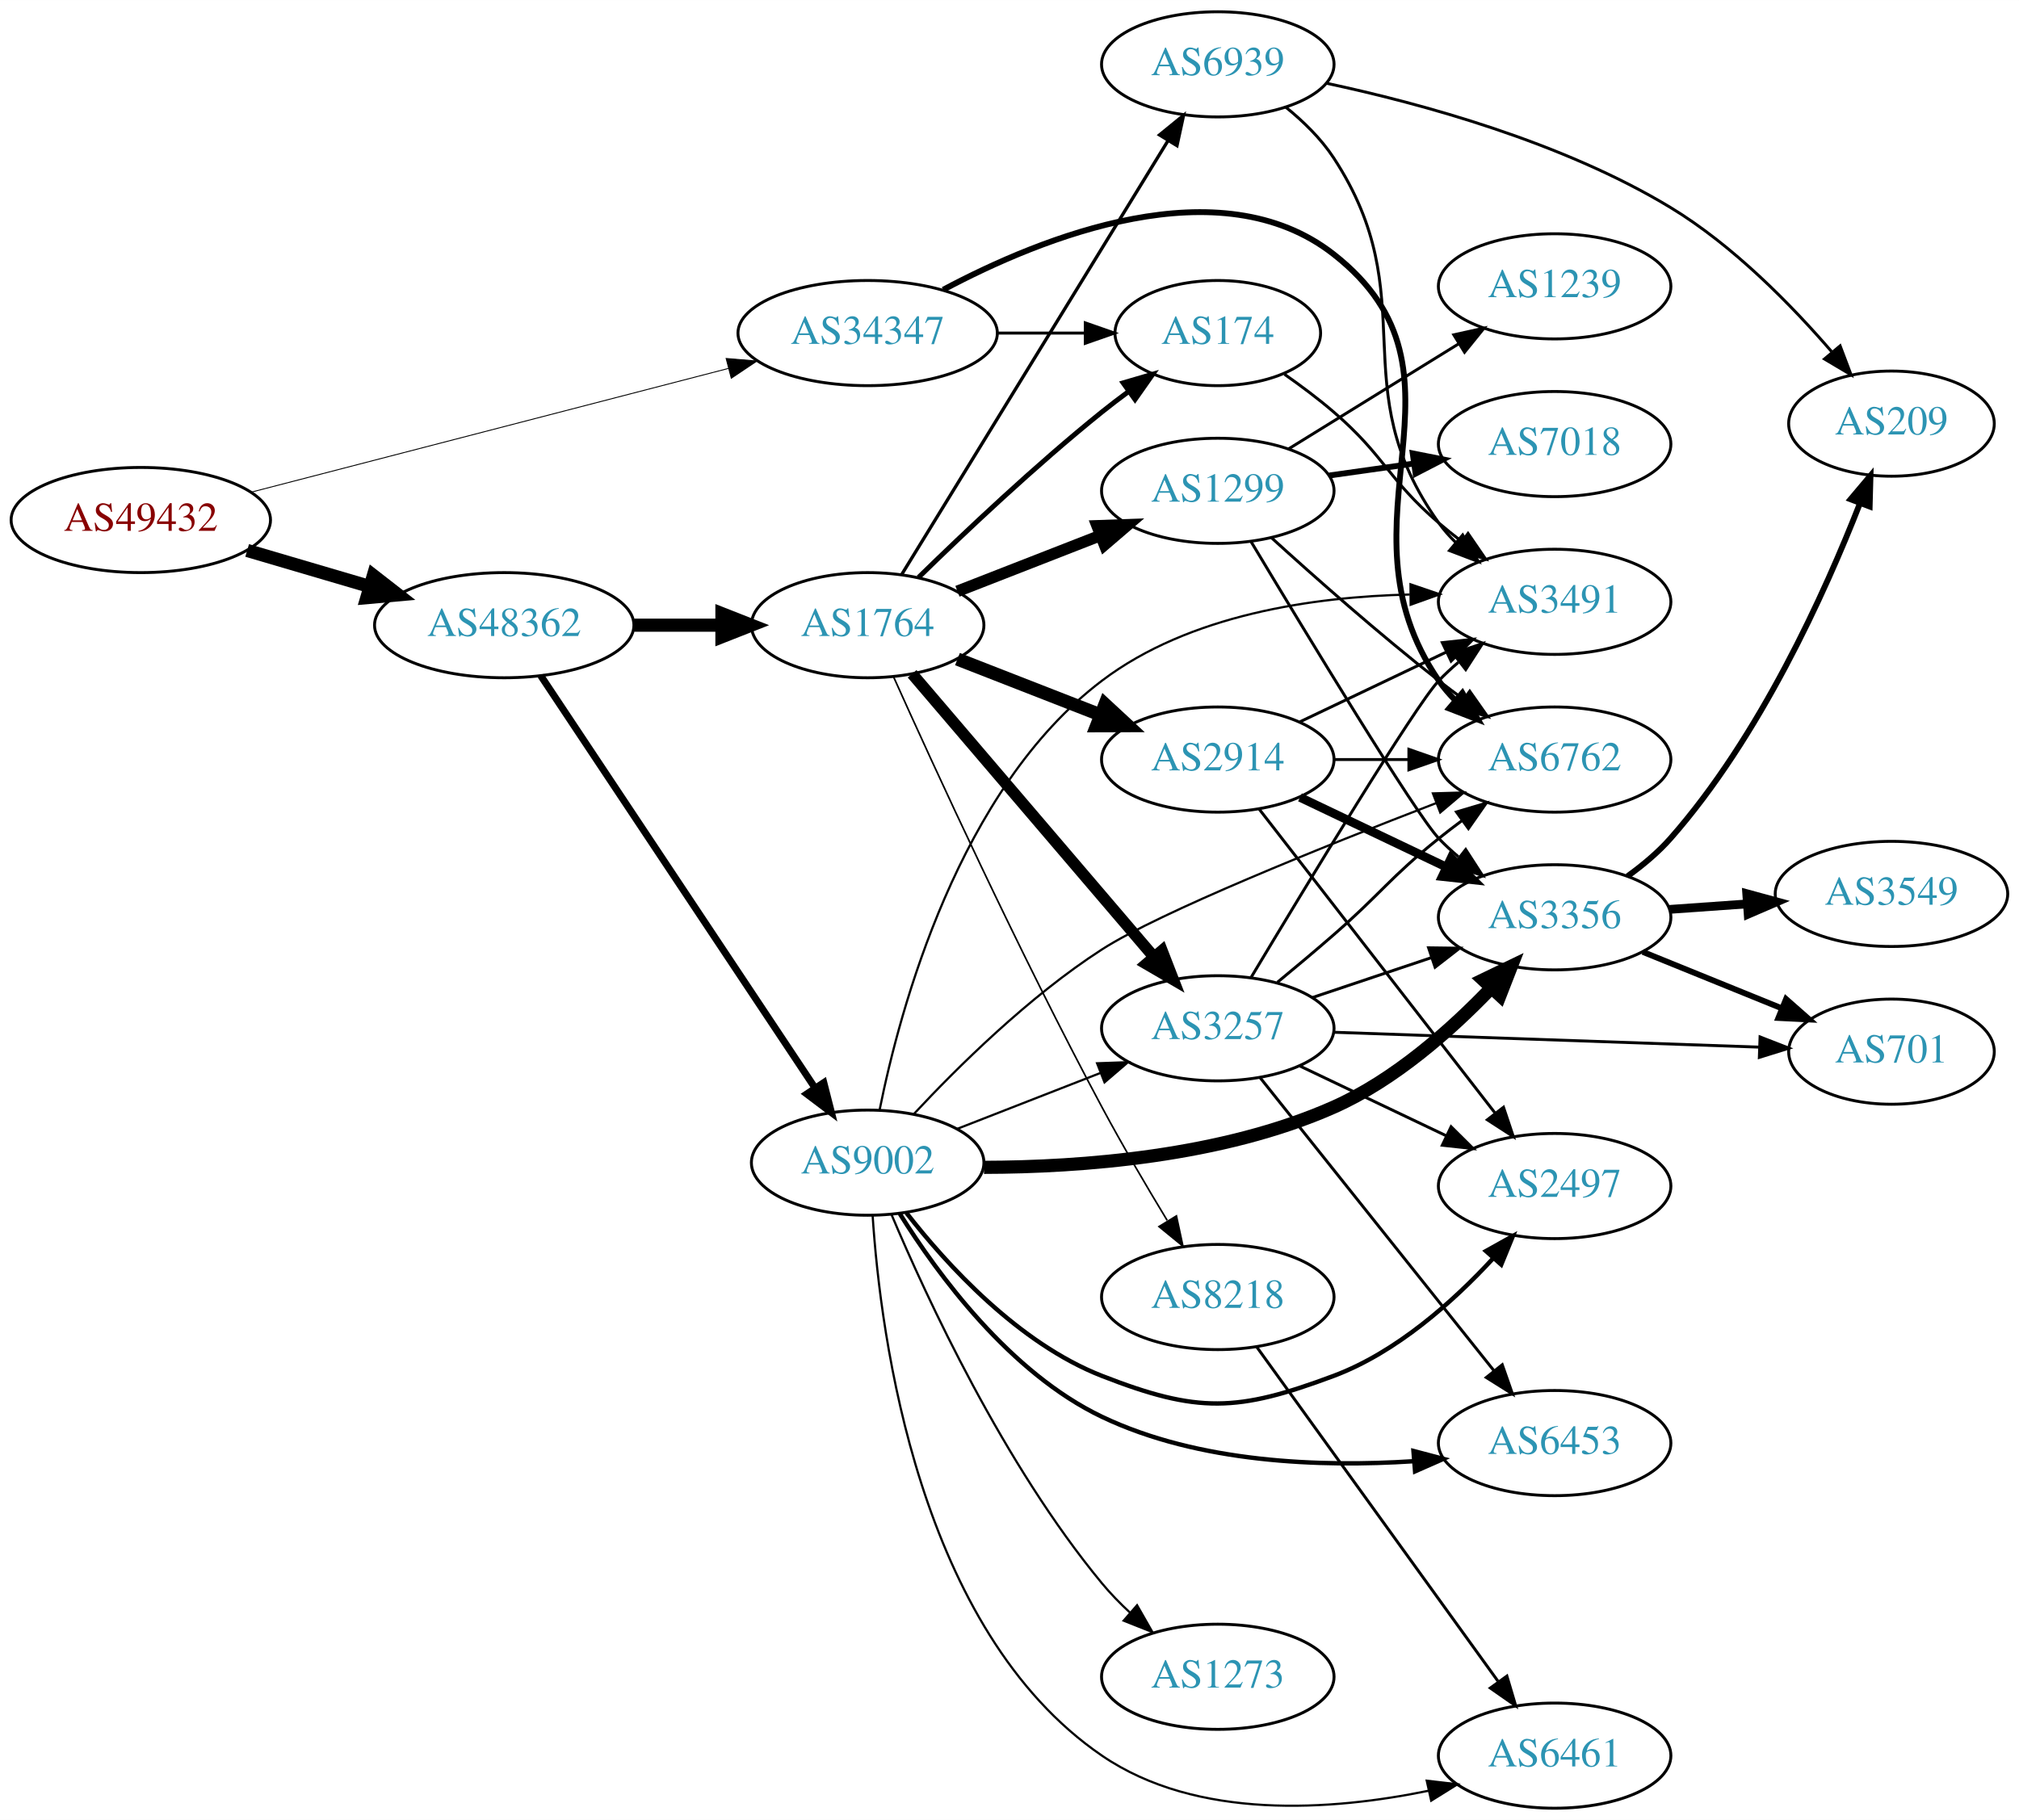
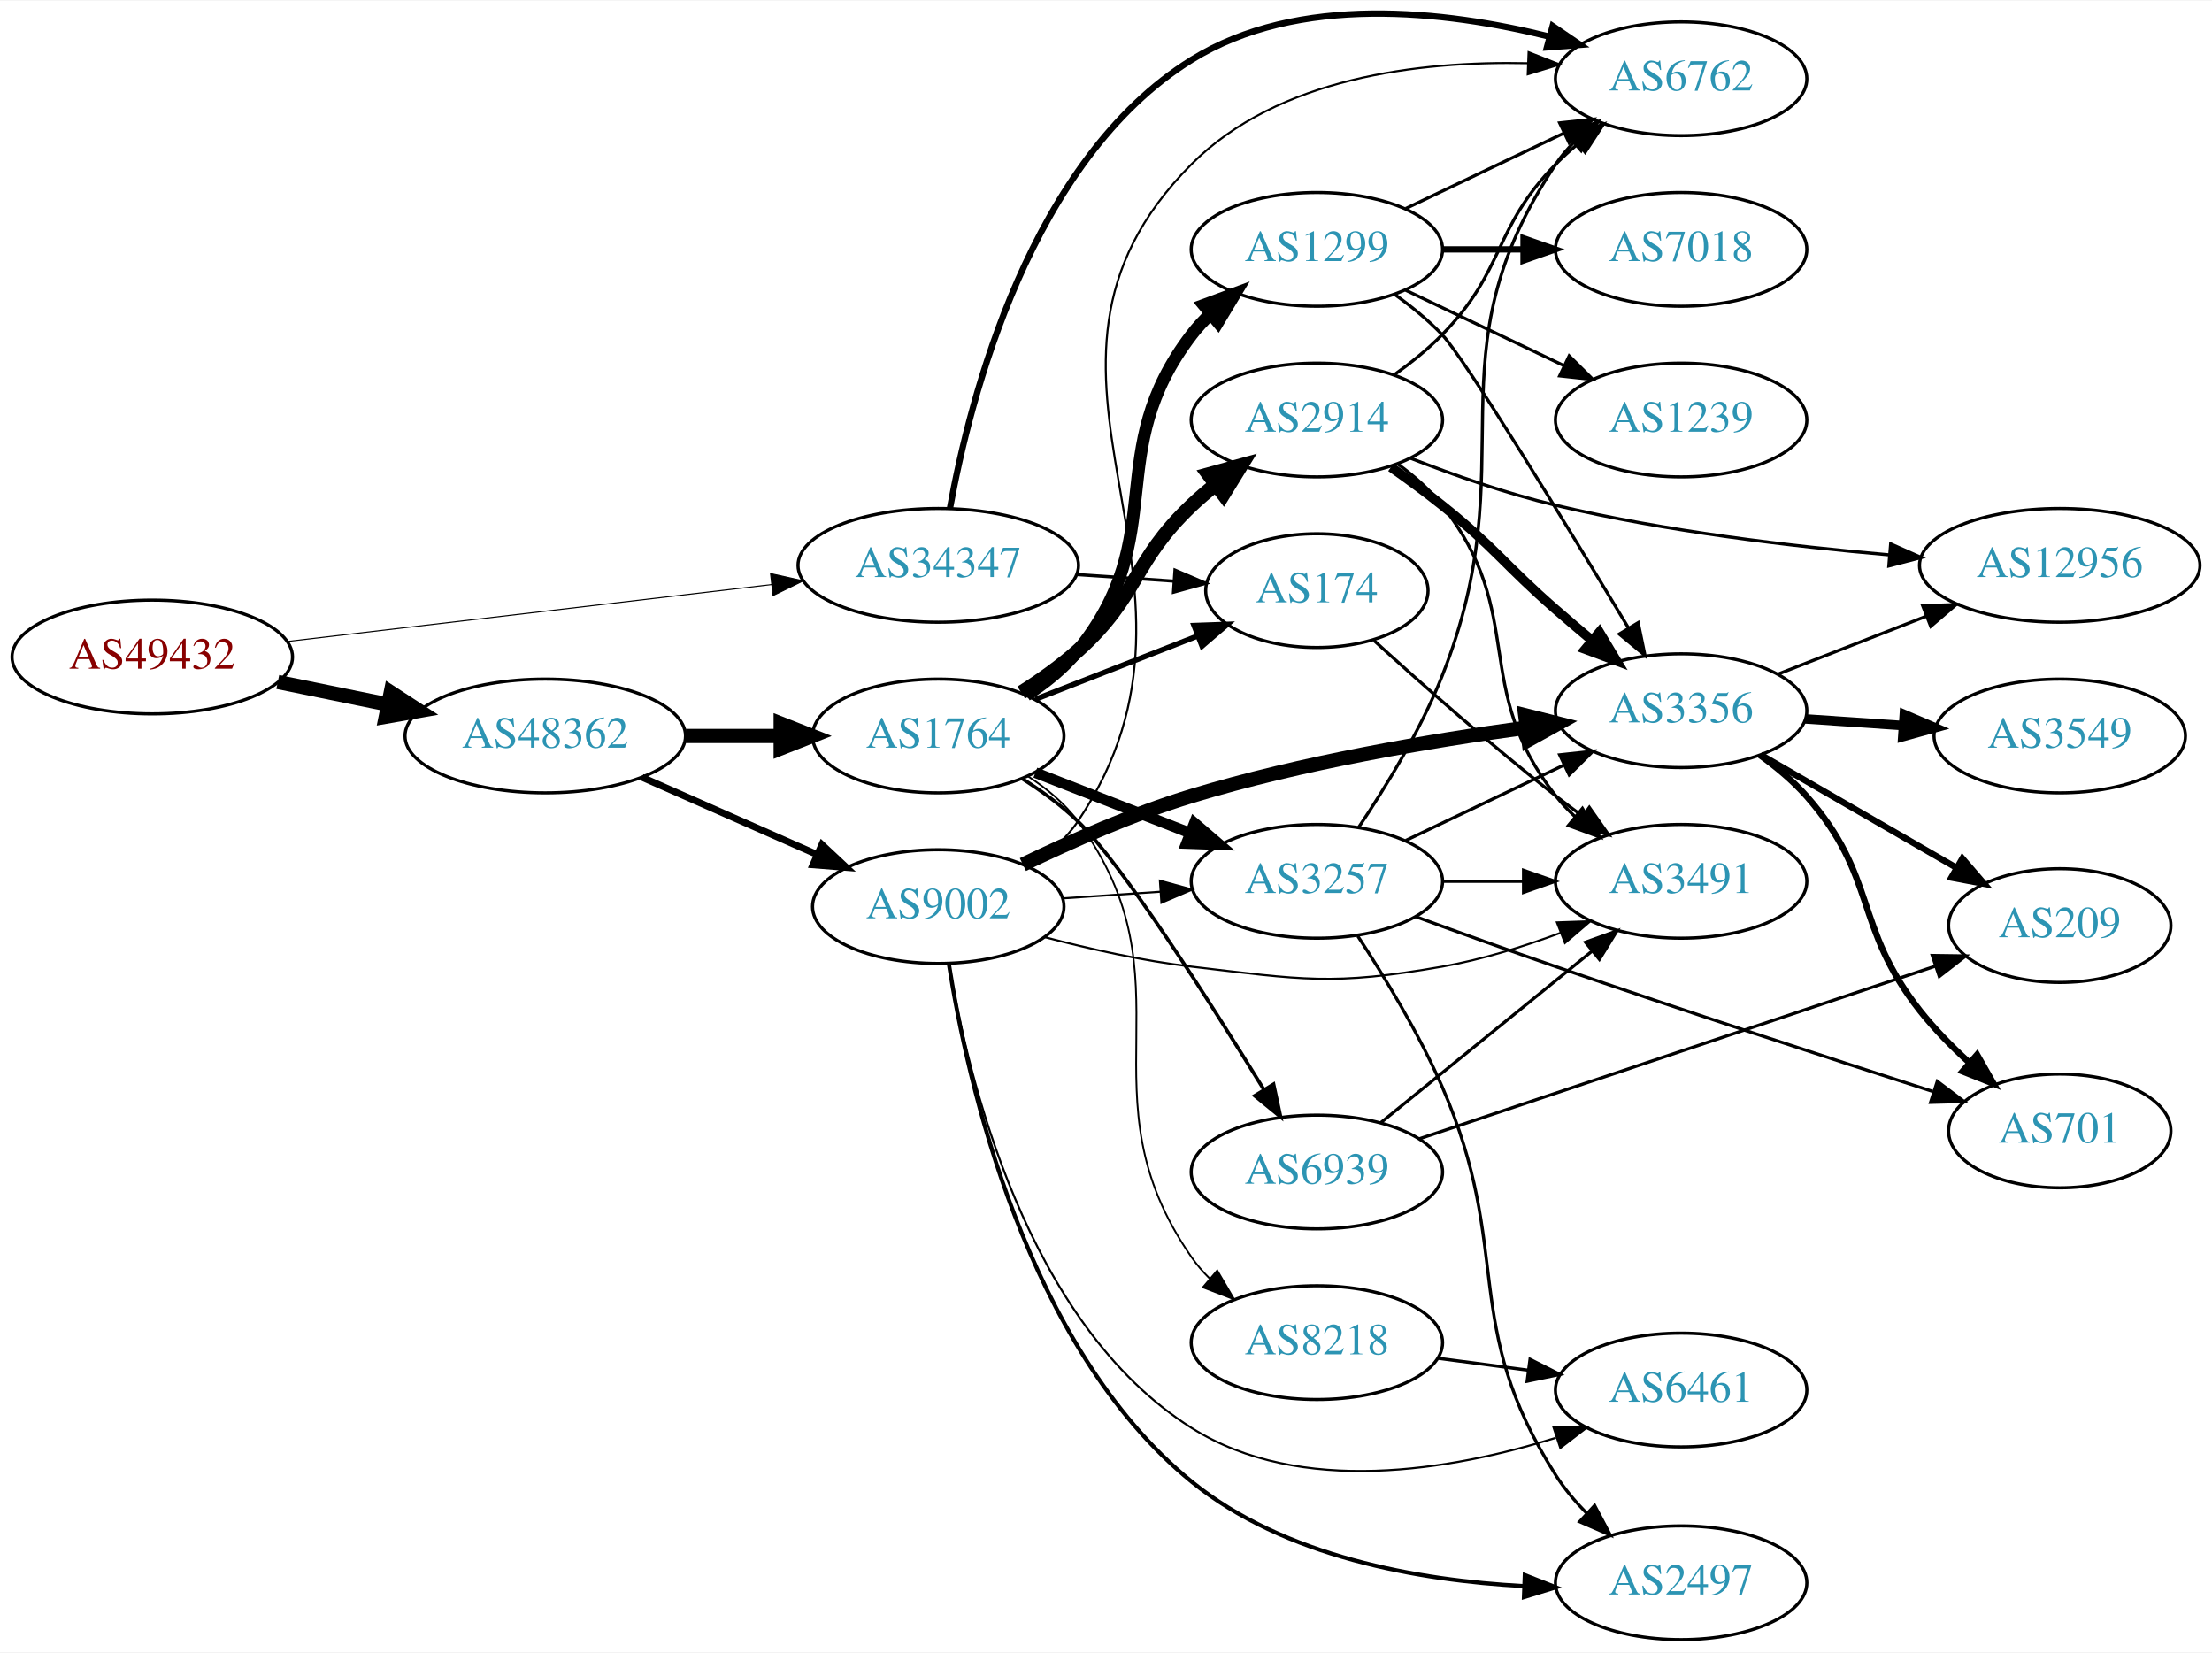
- <svg xmlns="http://www.w3.org/2000/svg" xmlns:xlink="http://www.w3.org/1999/xlink" width="691pt" height="623pt" viewBox="0.00 0.00 691.06 623.00">
-   <g id="graph0" class="graph" transform="scale(1 1) rotate(0) translate(4 619)">
-     <polygon fill="white" stroke="none" points="-4,4 -4,-619 687.055,-619 687.055,4 -4,4" />
+ <svg xmlns="http://www.w3.org/2000/svg" xmlns:xlink="http://www.w3.org/1999/xlink" width="700pt" height="523pt" viewBox="0.00 0.00 700.15 522.74">
+   <g id="graph0" class="graph" transform="scale(1 1) rotate(0) translate(4 518.74)">
+     <polygon fill="white" stroke="none" points="-4,4 -4,-518.74 696.155,-518.74 696.155,4 -4,4" />
    <g id="node1" class="node">
      <g id="a_node1">
        <a xlink:href="/asn/49432" xlink:title="AS49432 ~ schallert.com e.U. [AT]">
-           <ellipse fill="#ffffff" stroke="black" cx="44.196" cy="-441" rx="44.393" ry="18" />
-           <text text-anchor="middle" x="44.196" y="-437.3" font-family="Times,serif" font-size="14.00" fill="#880000">AS49432</text>
+           <ellipse fill="#ffffff" stroke="black" cx="44.196" cy="-311" rx="44.393" ry="18" />
+           <text text-anchor="middle" x="44.196" y="-307.3" font-family="Times,serif" font-size="14.00" fill="#880000">AS49432</text>
        </a>
      </g>
    </g>
    <g id="node2" class="node">
      <g id="a_node2">
        <a xlink:href="/asn/34347" xlink:title="AS34347 ~ HALLAG Kommunal GmbH [AT]">
-           <ellipse fill="#ffffff" stroke="black" cx="292.98" cy="-505" rx="44.393" ry="18" />
-           <text text-anchor="middle" x="292.98" y="-501.3" font-family="Times,serif" font-size="14.00" fill="#2c94b3">AS34347</text>
+           <ellipse fill="#ffffff" stroke="black" cx="292.98" cy="-340" rx="44.393" ry="18" />
+           <text text-anchor="middle" x="292.98" y="-336.3" font-family="Times,serif" font-size="14.00" fill="#2c94b3">AS34347</text>
        </a>
      </g>
    </g>
    <g id="edge1" class="edge">
-       <path fill="none" stroke="black" stroke-width="0.314" d="M81.876,-450.512C125.374,-461.793 197.941,-480.612 245.378,-492.914" />
-       <polygon fill="black" stroke="black" stroke-width="0.314" points="244.541,-496.313 255.099,-495.435 246.298,-489.537 244.541,-496.313" />
+       <path fill="none" stroke="black" stroke-width="0.338" d="M86.781,-315.887C129.052,-320.854 194.636,-328.561 240.24,-333.92" />
+       <polygon fill="black" stroke="black" stroke-width="0.338" points="239.885,-337.402 250.225,-335.093 240.702,-330.45 239.885,-337.402" />
    </g>
    <g id="node3" class="node">
      <g id="a_node3">
        <a xlink:href="/asn/48362" xlink:title="AS48362 ~ Stadtwerke Feldkirch [AT]">
-           <ellipse fill="#ffffff" stroke="black" cx="168.588" cy="-405" rx="44.393" ry="18" />
-           <text text-anchor="middle" x="168.588" y="-401.3" font-family="Times,serif" font-size="14.00" fill="#2c94b3">AS48362</text>
+           <ellipse fill="#ffffff" stroke="black" cx="168.588" cy="-286" rx="44.393" ry="18" />
+           <text text-anchor="middle" x="168.588" y="-282.3" font-family="Times,serif" font-size="14.00" fill="#2c94b3">AS48362</text>
        </a>
      </g>
    </g>
    <g id="edge2" class="edge">
-       <path fill="none" stroke="black" stroke-width="4.5" d="M80.597,-430.587C93.663,-426.744 108.65,-422.336 122.462,-418.273" />
-       <polygon fill="black" stroke="black" stroke-width="4.5" points="123.784,-421.989 132.267,-415.389 121.562,-414.434 123.784,-421.989" />
+       <path fill="none" stroke="black" stroke-width="4.5" d="M83.922,-303.09C94.972,-300.833 107.157,-298.344 118.728,-295.98" />
+       <polygon fill="black" stroke="black" stroke-width="4.5" points="119.685,-299.804 128.694,-293.945 118.109,-292.088 119.685,-299.804" />
    </g>
    <g id="node4" class="node">
      <g id="a_node4">
        <a xlink:href="/asn/6762" xlink:title="AS6762 ~ TELECOM ITALIA SPARKLE S.p.A. [IT]">
-           <ellipse fill="#ffffff" stroke="black" cx="528.116" cy="-359" rx="39.794" ry="18" />
-           <text text-anchor="middle" x="528.116" y="-355.3" font-family="Times,serif" font-size="14.00" fill="#2c94b3">AS6762</text>
+           <ellipse fill="#ffffff" stroke="black" cx="528.116" cy="-494" rx="39.794" ry="18" />
+           <text text-anchor="middle" x="528.116" y="-490.3" font-family="Times,serif" font-size="14.00" fill="#2c94b3">AS6762</text>
        </a>
      </g>
    </g>
    <g id="edge3" class="edge">
-       <path fill="none" stroke="black" stroke-width="2" d="M318.833,-519.831C352.702,-537.896 413.578,-562.467 452.469,-532 505.081,-490.786 450.658,-441.107 488.469,-386 490.119,-383.596 492.058,-381.338 494.174,-379.232" />
-       <polygon fill="black" stroke="black" stroke-width="2" points="496.54,-381.814 501.885,-372.667 492.002,-376.484 496.54,-381.814" />
+       <path fill="none" stroke="black" stroke-width="2" d="M296.677,-358.028C302.951,-392.753 322.091,-468.285 373.176,-500 406.949,-520.966 453.393,-515.566 486.413,-507.347" />
+       <polygon fill="black" stroke="black" stroke-width="2" points="487.443,-510.694 496.2,-504.732 485.636,-503.932 487.443,-510.694" />
    </g>
    <g id="node5" class="node">
      <g id="a_node5">
        <a xlink:href="/asn/174" xlink:title="AS174 ~ Cogent Communications [US]">
-           <ellipse fill="#ffffff" stroke="black" cx="412.823" cy="-505" rx="35.194" ry="18" />
-           <text text-anchor="middle" x="412.823" y="-501.3" font-family="Times,serif" font-size="14.00" fill="#2c94b3">AS174</text>
+           <ellipse fill="#ffffff" stroke="black" cx="412.823" cy="-332" rx="35.194" ry="18" />
+           <text text-anchor="middle" x="412.823" y="-328.3" font-family="Times,serif" font-size="14.00" fill="#2c94b3">AS174</text>
        </a>
      </g>
    </g>
    <g id="edge4" class="edge">
-       <path fill="none" stroke="black" d="M337.191,-505C347.04,-505 357.519,-505 367.416,-505" />
-       <polygon fill="black" stroke="black" points="367.468,-508.5 377.468,-505 367.468,-501.5 367.468,-508.5" />
+       <path fill="none" stroke="black" d="M336.858,-337.089C346.821,-336.413 357.448,-335.691 367.474,-335.011" />
+       <polygon fill="black" stroke="black" points="367.912,-338.489 377.651,-334.32 367.437,-331.505 367.912,-338.489" />
    </g>
    <g id="node6" class="node">
      <g id="a_node6">
-         <a xlink:href="/asn/9002" xlink:title="AS9002 ~ RETN Limited [EU]">
-           <ellipse fill="#ffffff" stroke="black" cx="292.98" cy="-221" rx="39.794" ry="18" />
-           <text text-anchor="middle" x="292.98" y="-217.3" font-family="Times,serif" font-size="14.00" fill="#2c94b3">AS9002</text>
+         <a xlink:href="/asn/1764" xlink:title="AS1764 ~ NEXTLAYER-AS [AT]">
+           <ellipse fill="#ffffff" stroke="black" cx="292.98" cy="-286" rx="39.794" ry="18" />
+           <text text-anchor="middle" x="292.98" y="-282.3" font-family="Times,serif" font-size="14.00" fill="#2c94b3">AS1764</text>
        </a>
      </g>
    </g>
    <g id="edge5" class="edge">
-       <path fill="none" stroke="black" stroke-width="2.411" d="M181.103,-387.69C202.753,-355.141 249.623,-284.678 274.937,-246.622" />
-       <polygon fill="black" stroke="black" stroke-width="2.411" points="277.962,-248.395 280.586,-238.13 272.133,-244.518 277.962,-248.395" />
+       <path fill="none" stroke="black" stroke-width="4.5" d="M213.084,-286C222.773,-286 233.11,-286 243.002,-286" />
+       <polygon fill="black" stroke="black" stroke-width="4.5" points="243.105,-289.938 253.105,-286 243.105,-282.063 243.105,-289.938" />
    </g>
    <g id="node7" class="node">
      <g id="a_node7">
-         <a xlink:href="/asn/1764" xlink:title="AS1764 ~ NEXTLAYER-AS [AT]">
-           <ellipse fill="#ffffff" stroke="black" cx="292.98" cy="-405" rx="39.794" ry="18" />
-           <text text-anchor="middle" x="292.98" y="-401.3" font-family="Times,serif" font-size="14.00" fill="#2c94b3">AS1764</text>
+         <a xlink:href="/asn/9002" xlink:title="AS9002 ~ RETN Limited [EU]">
+           <ellipse fill="#ffffff" stroke="black" cx="292.98" cy="-232" rx="39.794" ry="18" />
+           <text text-anchor="middle" x="292.98" y="-228.3" font-family="Times,serif" font-size="14.00" fill="#2c94b3">AS9002</text>
        </a>
      </g>
    </g>
    <g id="edge6" class="edge">
-       <path fill="none" stroke="black" stroke-width="4.5" d="M213.084,-405C222.773,-405 233.11,-405 243.002,-405" />
-       <polygon fill="black" stroke="black" stroke-width="4.5" points="243.105,-408.938 253.105,-405 243.105,-401.063 243.105,-408.938" />
+       <path fill="none" stroke="black" stroke-width="2.167" d="M199.216,-272.928C215.81,-265.607 236.67,-256.403 254.403,-248.579" />
+       <polygon fill="black" stroke="black" stroke-width="2.167" points="256.151,-251.634 263.887,-244.395 253.325,-245.23 256.151,-251.634" />
+     </g>
+     <g id="node16" class="node">
+       <g id="a_node16">
+         <a xlink:href="/asn/3491" xlink:title="AS3491 ~ PCCW Global, Inc. [US]">
+           <ellipse fill="#ffffff" stroke="black" cx="528.116" cy="-240" rx="39.794" ry="18" />
+           <text text-anchor="middle" x="528.116" y="-236.3" font-family="Times,serif" font-size="14.00" fill="#2c94b3">AS3491</text>
+         </a>
+       </g>
+     </g>
+     <g id="edge19" class="edge">
+       <path fill="none" stroke="black" d="M430.874,-316.227C445.724,-302.717 468.021,-282.973 488.469,-267 491.197,-264.87 494.077,-262.707 496.986,-260.58" />
+       <polygon fill="black" stroke="black" points="499.057,-263.402 505.155,-254.738 494.985,-257.708 499.057,-263.402" />
+     </g>
+     <g id="edge8" class="edge">
+       <path fill="none" stroke="black" stroke-width="1.688" d="M323.717,-297.608C339.334,-303.704 358.611,-311.229 375.148,-317.684" />
+       <polygon fill="black" stroke="black" stroke-width="1.688" points="373.931,-320.966 384.519,-321.342 376.476,-314.445 373.931,-320.966" />
+     </g>
+     <g id="node8" class="node">
+       <g id="a_node8">
+         <a xlink:href="/asn/2914" xlink:title="AS2914 ~ NTT America, Inc. [US]">
+           <ellipse fill="#ffffff" stroke="black" cx="412.823" cy="-386" rx="39.794" ry="18" />
+           <text text-anchor="middle" x="412.823" y="-382.3" font-family="Times,serif" font-size="14.00" fill="#2c94b3">AS2914</text>
+         </a>
+       </g>
+     </g>
+     <g id="edge7" class="edge">
+       <path fill="none" stroke="black" stroke-width="4.5" d="M319.249,-299.741C325.416,-303.636 331.786,-308.149 337.176,-313 356.475,-330.365 354.328,-341.147 373.176,-359 375.553,-361.251 378.131,-363.458 380.789,-365.58" />
+       <polygon fill="black" stroke="black" stroke-width="4.5" points="378.518,-368.799 388.881,-371.647 383.242,-362.498 378.518,-368.799" />
+     </g>
+     <g id="node9" class="node">
+       <g id="a_node9">
+         <a xlink:href="/asn/3257" xlink:title="AS3257 ~ GTT [DE]">
+           <ellipse fill="#ffffff" stroke="black" cx="412.823" cy="-240" rx="39.794" ry="18" />
+           <text text-anchor="middle" x="412.823" y="-236.3" font-family="Times,serif" font-size="14.00" fill="#2c94b3">AS3257</text>
+         </a>
+       </g>
+     </g>
+     <g id="edge9" class="edge">
+       <path fill="none" stroke="black" stroke-width="3.375" d="M323.717,-274.392C338.511,-268.618 356.588,-261.561 372.51,-255.346" />
+       <polygon fill="black" stroke="black" stroke-width="3.375" points="374.053,-258.501 382.096,-251.604 371.508,-251.98 374.053,-258.501" />
+     </g>
+     <g id="node10" class="node">
+       <g id="a_node10">
+         <a xlink:href="/asn/1299" xlink:title="AS1299 ~ Telia Carrier [EU]">
+           <ellipse fill="#ffffff" stroke="black" cx="412.823" cy="-440" rx="39.794" ry="18" />
+           <text text-anchor="middle" x="412.823" y="-436.3" font-family="Times,serif" font-size="14.00" fill="#2c94b3">AS1299</text>
+         </a>
+       </g>
+     </g>
+     <g id="edge10" class="edge">
+       <path fill="none" stroke="black" stroke-width="3.938" d="M320.859,-298.93C326.85,-302.792 332.734,-307.494 337.176,-313 366.837,-349.764 344.467,-375.489 373.176,-413 374.949,-415.315 376.976,-417.509 379.153,-419.571" />
+       <polygon fill="black" stroke="black" stroke-width="3.938" points="377.045,-422.37 386.98,-426.052 381.51,-416.978 377.045,-422.37" />
+     </g>
+     <g id="node11" class="node">
+       <g id="a_node11">
+         <a xlink:href="/asn/8218" xlink:title="AS8218 ~ legacy Neotelecoms [FR]">
+           <ellipse fill="#ffffff" stroke="black" cx="412.823" cy="-94" rx="39.794" ry="18" />
+           <text text-anchor="middle" x="412.823" y="-90.3" font-family="Times,serif" font-size="14.00" fill="#2c94b3">AS8218</text>
+         </a>
+       </g>
+     </g>
+     <g id="edge11" class="edge">
+       <path fill="none" stroke="black" stroke-width="0.562" d="M321.218,-273.347C327.198,-269.476 332.987,-264.701 337.176,-259 374.708,-207.92 336.964,-173.024 373.176,-121 374.842,-118.607 376.793,-116.357 378.917,-114.257" />
+       <polygon fill="black" stroke="black" stroke-width="0.562" points="381.282,-116.84 386.643,-107.702 376.753,-111.502 381.282,-116.84" />
+     </g>
+     <g id="node12" class="node">
+       <g id="a_node12">
+         <a xlink:href="/asn/6939" xlink:title="AS6939 ~ Hurricane Electric LLC [US]">
+           <ellipse fill="#ffffff" stroke="black" cx="412.823" cy="-148" rx="39.794" ry="18" />
+           <text text-anchor="middle" x="412.823" y="-144.3" font-family="Times,serif" font-size="14.00" fill="#2c94b3">AS6939</text>
+         </a>
+       </g>
+     </g>
+     <g id="edge12" class="edge">
+       <path fill="none" stroke="black" stroke-width="1.125" d="M319.495,-272.523C325.658,-268.624 331.964,-264.042 337.176,-259 351.11,-245.524 378.612,-202.425 396.063,-174.065" />
+       <polygon fill="black" stroke="black" stroke-width="1.125" points="399.112,-175.789 401.346,-165.432 393.141,-172.135 399.112,-175.789" />
+     </g>
+     <g id="edge18" class="edge">
+       <path fill="none" stroke="black" stroke-width="0.643" d="M322.009,-244.704C327.815,-248.532 333.328,-253.275 337.176,-259 389.511,-336.866 306.911,-400.586 373.176,-467 400.531,-494.416 445.237,-499.654 479.442,-498.921" />
+       <polygon fill="black" stroke="black" stroke-width="0.643" points="479.834,-502.409 489.69,-498.52 479.56,-495.414 479.834,-502.409" />
+     </g>
+     <g id="edge17" class="edge">
+       <path fill="none" stroke="black" stroke-width="0.643" d="M332.24,-234.597C342.12,-235.268 352.886,-235.999 363.216,-236.7" />
+       <polygon fill="black" stroke="black" stroke-width="0.643" points="363.137,-240.203 373.352,-237.388 363.612,-233.219 363.137,-240.203" />
    </g>
    <g id="node13" class="node">
      <g id="a_node13">
-         <a xlink:href="/asn/3491" xlink:title="AS3491 ~ PCCW Global, Inc. [US]">
-           <ellipse fill="#ffffff" stroke="black" cx="528.116" cy="-413" rx="39.794" ry="18" />
-           <text text-anchor="middle" x="528.116" y="-409.3" font-family="Times,serif" font-size="14.00" fill="#2c94b3">AS3491</text>
-         </a>
-       </g>
-     </g>
-     <g id="edge38" class="edge">
-       <path fill="none" stroke="black" d="M435.663,-490.89C441.309,-486.937 447.261,-482.487 452.469,-478 470.095,-462.816 470.843,-455.184 488.469,-440 490.95,-437.863 493.599,-435.735 496.303,-433.665" />
-       <polygon fill="black" stroke="black" points="498.473,-436.414 504.467,-427.678 494.333,-430.769 498.473,-436.414" />
-     </g>
-     <g id="edge12" class="edge">
-       <path fill="none" stroke="black" stroke-width="0.75" d="M308.708,-237.566C323.683,-253.641 348.179,-277.903 373.176,-294 392.851,-306.67 448.863,-329.185 487.601,-344.105" />
-       <polygon fill="black" stroke="black" stroke-width="0.75" points="486.454,-347.413 497.044,-347.724 488.959,-340.877 486.454,-347.413" />
-     </g>
-     <g id="node8" class="node">
-       <g id="a_node8">
-         <a xlink:href="/asn/2497" xlink:title="AS2497 ~ Internet Initiative Japan Inc. [JP]">
-           <ellipse fill="#ffffff" stroke="black" cx="528.116" cy="-213" rx="39.794" ry="18" />
-           <text text-anchor="middle" x="528.116" y="-209.3" font-family="Times,serif" font-size="14.00" fill="#2c94b3">AS2497</text>
-         </a>
-       </g>
-     </g>
-     <g id="edge7" class="edge">
-       <path fill="none" stroke="black" stroke-width="1.5" d="M306.246,-203.815C320.143,-185.978 344.611,-159.157 373.176,-148 406.003,-135.179 419.465,-135.644 452.469,-148 473.924,-156.032 493.276,-173.325 506.898,-188.056" />
-       <polygon fill="black" stroke="black" stroke-width="1.5" points="504.6,-190.74 513.853,-195.902 509.838,-186.097 504.6,-190.74" />
-     </g>
-     <g id="node9" class="node">
-       <g id="a_node9">
-         <a xlink:href="/asn/6453" xlink:title="AS6453 ~ TATA COMMUNICATIONS (AMERICA) INC [US]">
-           <ellipse fill="#ffffff" stroke="black" cx="528.116" cy="-125" rx="39.794" ry="18" />
-           <text text-anchor="middle" x="528.116" y="-121.3" font-family="Times,serif" font-size="14.00" fill="#2c94b3">AS6453</text>
-         </a>
-       </g>
-     </g>
-     <g id="edge8" class="edge">
-       <path fill="none" stroke="black" stroke-width="1.5" d="M303.951,-203.571C316.909,-182.809 341.657,-149.046 373.176,-134 406.278,-118.199 448.042,-116.734 479.715,-118.785" />
-       <polygon fill="black" stroke="black" stroke-width="1.5" points="479.798,-122.302 490.042,-119.6 480.348,-115.324 479.798,-122.302" />
-     </g>
-     <g id="node10" class="node">
-       <g id="a_node10">
-         <a xlink:href="/asn/6461" xlink:title="AS6461 ~ Zayo Bandwidth [US]">
-           <ellipse fill="#ffffff" stroke="black" cx="528.116" cy="-18" rx="39.794" ry="18" />
-           <text text-anchor="middle" x="528.116" y="-14.3" font-family="Times,serif" font-size="14.00" fill="#2c94b3">AS6461</text>
-         </a>
-       </g>
-     </g>
-     <g id="edge9" class="edge">
-       <path fill="none" stroke="black" stroke-width="0.75" d="M294.683,-202.856C297.378,-161.576 310.394,-60.898 373.176,-18 405.673,4.204 451.723,0.862 484.98,-5.983" />
-       <polygon fill="black" stroke="black" stroke-width="0.75" points="484.338,-9.426 494.861,-8.195 485.867,-2.595 484.338,-9.426" />
-     </g>
-     <g id="node11" class="node">
-       <g id="a_node11">
-         <a xlink:href="/asn/3257" xlink:title="AS3257 ~ GTT [DE]">
-           <ellipse fill="#ffffff" stroke="black" cx="412.823" cy="-267" rx="39.794" ry="18" />
-           <text text-anchor="middle" x="412.823" y="-263.3" font-family="Times,serif" font-size="14.00" fill="#2c94b3">AS3257</text>
-         </a>
-       </g>
-     </g>
-     <g id="edge10" class="edge">
-       <path fill="none" stroke="black" stroke-width="0.75" d="M323.717,-232.608C338.511,-238.382 356.588,-245.439 372.51,-251.654" />
-       <polygon fill="black" stroke="black" stroke-width="0.75" points="371.508,-255.02 382.096,-255.396 374.053,-248.499 371.508,-255.02" />
-     </g>
-     <g id="node12" class="node">
-       <g id="a_node12">
        <a xlink:href="/asn/3356" xlink:title="AS3356 ~ Level 3 Parent, LLC [US]">
-           <ellipse fill="#ffffff" stroke="black" cx="528.116" cy="-305" rx="39.794" ry="18" />
-           <text text-anchor="middle" x="528.116" y="-301.3" font-family="Times,serif" font-size="14.00" fill="#2c94b3">AS3356</text>
-         </a>
-       </g>
-     </g>
-     <g id="edge11" class="edge">
-       <path fill="none" stroke="black" stroke-width="4.5" d="M332.794,-219.397C365.956,-219.459 414.224,-223.018 452.469,-240 473.274,-249.238 492.535,-266.32 506.28,-280.654" />
-       <polygon fill="black" stroke="black" stroke-width="4.5" points="503.641,-283.601 513.322,-288.268 509.422,-278.253 503.641,-283.601" />
+           <ellipse fill="#ffffff" stroke="black" cx="528.116" cy="-294" rx="39.794" ry="18" />
+           <text text-anchor="middle" x="528.116" y="-290.3" font-family="Times,serif" font-size="14.00" fill="#2c94b3">AS3356</text>
+         </a>
+       </g>
    </g>
    <g id="edge13" class="edge">
-       <path fill="none" stroke="black" stroke-width="0.75" d="M297.074,-239.062C304.002,-273.6 324.173,-348.866 373.176,-386 403.13,-408.698 445.735,-414.739 478.532,-415.502" />
-       <polygon fill="black" stroke="black" stroke-width="0.75" points="478.782,-419.004 488.808,-415.579 478.834,-412.004 478.782,-419.004" />
+       <path fill="none" stroke="black" stroke-width="4.5" d="M319.77,-245.306C334.967,-252.658 354.766,-261.408 373.176,-267 407.932,-277.556 448.432,-284.455 479.166,-288.636" />
+       <polygon fill="black" stroke="black" stroke-width="4.5" points="478.765,-292.554 489.192,-289.95 479.789,-284.746 478.765,-292.554" />
    </g>
    <g id="node14" class="node">
      <g id="a_node14">
-         <a xlink:href="/asn/1273" xlink:title="AS1273 ~ Vodafone Group PLC [EU]">
-           <ellipse fill="#ffffff" stroke="black" cx="412.823" cy="-45" rx="39.794" ry="18" />
-           <text text-anchor="middle" x="412.823" y="-41.3" font-family="Times,serif" font-size="14.00" fill="#2c94b3">AS1273</text>
+         <a xlink:href="/asn/2497" xlink:title="AS2497 ~ Internet Initiative Japan Inc. [JP]">
+           <ellipse fill="#ffffff" stroke="black" cx="528.116" cy="-18" rx="39.794" ry="18" />
+           <text text-anchor="middle" x="528.116" y="-14.3" font-family="Times,serif" font-size="14.00" fill="#2c94b3">AS2497</text>
        </a>
      </g>
    </g>
    <g id="edge14" class="edge">
-       <path fill="none" stroke="black" stroke-width="0.75" d="M301.114,-203.301C313.158,-174.763 339.537,-117.675 373.176,-77 376.065,-73.507 379.376,-70.112 382.818,-66.92" />
-       <polygon fill="black" stroke="black" stroke-width="0.75" points="385.193,-69.493 390.45,-60.295 380.604,-64.207 385.193,-69.493" />
-     </g>
-     <g id="edge18" class="edge">
-       <path fill="none" stroke="black" stroke-width="1.688" d="M310.386,-421.346C326.008,-436.611 350.444,-459.72 373.176,-478 376.091,-480.343 379.195,-482.71 382.33,-485.018" />
-       <polygon fill="black" stroke="black" stroke-width="1.688" points="380.419,-487.954 390.587,-490.929 384.494,-482.262 380.419,-487.954" />
-     </g>
-     <g id="edge15" class="edge">
-       <path fill="none" stroke="black" stroke-width="3.938" d="M308.195,-388.354C328.81,-364.213 367.137,-319.33 390.959,-291.433" />
-       <polygon fill="black" stroke="black" stroke-width="3.938" points="393.726,-293.583 397.558,-283.705 388.402,-289.037 393.726,-293.583" />
+       <path fill="none" stroke="black" stroke-width="1.286" d="M296.312,-213.998C302.094,-177.087 320.639,-92.717 373.176,-50 402.512,-26.148 445.168,-18.739 478.142,-16.962" />
+       <polygon fill="black" stroke="black" stroke-width="1.286" points="478.618,-20.446 488.478,-16.569 478.353,-13.451 478.618,-20.446" />
    </g>
    <g id="node15" class="node">
      <g id="a_node15">
-         <a xlink:href="/asn/2914" xlink:title="AS2914 ~ NTT America, Inc. [US]">
-           <ellipse fill="#ffffff" stroke="black" cx="412.823" cy="-359" rx="39.794" ry="18" />
-           <text text-anchor="middle" x="412.823" y="-355.3" font-family="Times,serif" font-size="14.00" fill="#2c94b3">AS2914</text>
-         </a>
-       </g>
+         <a xlink:href="/asn/6461" xlink:title="AS6461 ~ Zayo Bandwidth [US]">
+           <ellipse fill="#ffffff" stroke="black" cx="528.116" cy="-79" rx="39.794" ry="18" />
+           <text text-anchor="middle" x="528.116" y="-75.3" font-family="Times,serif" font-size="14.00" fill="#2c94b3">AS6461</text>
+         </a>
+       </g>
+     </g>
+     <g id="edge15" class="edge">
+       <path fill="none" stroke="black" stroke-width="0.643" d="M296.395,-213.98C302.234,-178.462 320.734,-99.999 373.176,-67 407.617,-45.328 455.339,-53.577 488.482,-63.882" />
+       <polygon fill="black" stroke="black" stroke-width="0.643" points="487.676,-67.302 498.269,-67.115 489.872,-60.655 487.676,-67.302" />
    </g>
    <g id="edge16" class="edge">
-       <path fill="none" stroke="black" stroke-width="4.5" d="M323.717,-393.392C338.511,-387.618 356.588,-380.561 372.51,-374.346" />
-       <polygon fill="black" stroke="black" stroke-width="4.5" points="374.212,-377.908 382.096,-370.604 371.349,-370.572 374.212,-377.908" />
-     </g>
-     <g id="node16" class="node">
-       <g id="a_node16">
-         <a xlink:href="/asn/1299" xlink:title="AS1299 ~ Telia Carrier [EU]">
-           <ellipse fill="#ffffff" stroke="black" cx="412.823" cy="-451" rx="39.794" ry="18" />
-           <text text-anchor="middle" x="412.823" y="-447.3" font-family="Times,serif" font-size="14.00" fill="#2c94b3">AS1299</text>
-         </a>
-       </g>
-     </g>
-     <g id="edge17" class="edge">
-       <path fill="none" stroke="black" stroke-width="3.938" d="M323.717,-416.608C338.511,-422.382 356.588,-429.439 372.51,-435.654" />
-       <polygon fill="black" stroke="black" stroke-width="3.938" points="371.508,-439.02 382.096,-439.396 374.053,-432.499 371.508,-439.02" />
+       <path fill="none" stroke="black" stroke-width="0.643" d="M326.805,-222.292C340.937,-218.592 357.731,-214.827 373.176,-213 408.174,-208.861 417.757,-206.915 452.469,-213 464.983,-215.194 478.164,-219.309 489.909,-223.677" />
+       <polygon fill="black" stroke="black" stroke-width="0.643" points="488.803,-227.002 499.391,-227.369 491.343,-220.479 488.803,-227.002" />
+     </g>
+     <g id="edge23" class="edge">
+       <path fill="none" stroke="black" d="M437.417,-400.389C442.673,-404.148 448.005,-408.437 452.469,-413 472.642,-433.617 468.297,-446.383 488.469,-467 490.562,-469.139 492.846,-471.218 495.222,-473.21" />
+       <polygon fill="black" stroke="black" points="493.466,-476.275 503.522,-479.611 497.741,-470.732 493.466,-476.275" />
+     </g>
+     <g id="edge21" class="edge">
+       <path fill="none" stroke="black" stroke-width="3" d="M436.263,-371.07C441.671,-367.269 447.361,-363.096 452.469,-359 469.403,-345.422 472.105,-340.259 488.469,-326 492.135,-322.806 496.039,-319.484 499.904,-316.241" />
+       <polygon fill="black" stroke="black" stroke-width="3" points="502.242,-318.849 507.691,-309.763 497.765,-313.467 502.242,-318.849" />
+     </g>
+     <g id="edge22" class="edge">
+       <path fill="none" stroke="black" d="M438.566,-371.975C443.652,-368.252 448.621,-363.887 452.469,-359 479.632,-324.502 461.307,-301.498 488.469,-267 490.273,-264.709 492.323,-262.533 494.516,-260.484" />
+       <polygon fill="black" stroke="black" points="496.871,-263.08 502.373,-254.025 492.425,-257.672 496.871,-263.08" />
    </g>
    <g id="node17" class="node">
      <g id="a_node17">
-         <a xlink:href="/asn/8218" xlink:title="AS8218 ~ legacy Neotelecoms [FR]">
-           <ellipse fill="#ffffff" stroke="black" cx="412.823" cy="-175" rx="39.794" ry="18" />
-           <text text-anchor="middle" x="412.823" y="-171.3" font-family="Times,serif" font-size="14.00" fill="#2c94b3">AS8218</text>
-         </a>
-       </g>
-     </g>
-     <g id="edge19" class="edge">
-       <path fill="none" stroke="black" stroke-width="0.562" d="M301.803,-387.404C315.475,-356.957 344.96,-292.652 373.176,-240 380.125,-227.034 388.394,-212.966 395.497,-201.245" />
-       <polygon fill="black" stroke="black" stroke-width="0.562" points="398.666,-202.771 400.896,-192.414 392.694,-199.12 398.666,-202.771" />
+         <a xlink:href="/asn/12956" xlink:title="AS12956 ~ TELXIUS [ES]">
+           <ellipse fill="#ffffff" stroke="black" cx="647.958" cy="-340" rx="44.393" ry="18" />
+           <text text-anchor="middle" x="647.958" y="-336.3" font-family="Times,serif" font-size="14.00" fill="#2c94b3">AS12956</text>
+         </a>
+       </g>
+     </g>
+     <g id="edge20" class="edge">
+       <path fill="none" stroke="black" d="M442.425,-373.922C456.131,-368.584 472.916,-362.694 488.469,-359 523.11,-350.773 562.899,-346.018 593.944,-343.322" />
+       <polygon fill="black" stroke="black" points="594.438,-346.794 604.117,-342.485 593.863,-339.817 594.438,-346.794" />
+     </g>
+     <g id="edge33" class="edge">
+       <path fill="none" stroke="black" d="M426.081,-257.148C434.615,-269.822 445.645,-287.792 452.469,-305 479.659,-373.562 447.445,-405.706 488.469,-467 490.091,-469.423 492.01,-471.695 494.112,-473.81" />
+       <polygon fill="black" stroke="black" points="491.925,-476.546 501.797,-480.393 496.479,-471.229 491.925,-476.546" />
+     </g>
+     <g id="edge35" class="edge">
+       <path fill="none" stroke="black" d="M440.959,-252.934C455.953,-260.081 474.774,-269.052 490.998,-276.785" />
+       <polygon fill="black" stroke="black" points="489.668,-280.028 500.201,-281.171 492.68,-273.709 489.668,-280.028" />
+     </g>
+     <g id="edge36" class="edge">
+       <path fill="none" stroke="black" d="M425.74,-222.709C434.108,-209.968 445.081,-191.973 452.469,-175 475.204,-122.774 457.876,-100.047 488.469,-52 491.148,-47.793 494.496,-43.804 498.094,-40.139" />
+       <polygon fill="black" stroke="black" points="500.734,-42.463 505.695,-33.102 495.979,-37.327 500.734,-42.463" />
+     </g>
+     <g id="edge32" class="edge">
+       <path fill="none" stroke="black" d="M452.495,-240C460.698,-240 469.462,-240 477.994,-240" />
+       <polygon fill="black" stroke="black" points="478.233,-243.5 488.233,-240 478.233,-236.5 478.233,-243.5" />
    </g>
    <g id="node18" class="node">
      <g id="a_node18">
-         <a xlink:href="/asn/6939" xlink:title="AS6939 ~ Hurricane Electric LLC [US]">
-           <ellipse fill="#ffffff" stroke="black" cx="412.823" cy="-597" rx="39.794" ry="18" />
-           <text text-anchor="middle" x="412.823" y="-593.3" font-family="Times,serif" font-size="14.00" fill="#2c94b3">AS6939</text>
-         </a>
-       </g>
-     </g>
-     <g id="edge20" class="edge">
-       <path fill="none" stroke="black" stroke-width="1.125" d="M304.646,-422.377C325.408,-456.205 371.354,-531.064 395.798,-570.89" />
-       <polygon fill="black" stroke="black" stroke-width="1.125" points="392.883,-572.832 401.097,-579.524 398.849,-569.17 392.883,-572.832" />
-     </g>
-     <g id="edge26" class="edge">
-       <path fill="none" stroke="black" d="M433.248,-282.763C439.446,-287.877 446.296,-293.621 452.469,-299 468.834,-313.259 471.536,-318.422 488.469,-332 491.024,-334.048 493.723,-336.115 496.46,-338.146" />
-       <polygon fill="black" stroke="black" points="494.518,-341.06 504.676,-344.07 498.612,-335.383 494.518,-341.06" />
-     </g>
-     <g id="edge21" class="edge">
-       <path fill="none" stroke="black" d="M440.959,-254.066C455.953,-246.919 474.774,-237.948 490.998,-230.215" />
-       <polygon fill="black" stroke="black" points="492.68,-233.291 500.201,-225.829 489.668,-226.972 492.68,-233.291" />
+         <a xlink:href="/asn/701" xlink:title="AS701 ~ UUNET [US]">
+           <ellipse fill="#ffffff" stroke="black" cx="647.958" cy="-161" rx="35.194" ry="18" />
+           <text text-anchor="middle" x="647.958" y="-157.3" font-family="Times,serif" font-size="14.00" fill="#2c94b3">AS701</text>
+         </a>
+       </g>
+     </g>
+     <g id="edge34" class="edge">
+       <path fill="none" stroke="black" d="M444.257,-228.758C457.766,-223.828 473.878,-218.031 488.469,-213 528.983,-199.03 575.618,-183.835 607.759,-173.499" />
+       <polygon fill="black" stroke="black" points="609.207,-176.711 617.66,-170.322 607.068,-170.045 609.207,-176.711" />
+     </g>
+     <g id="edge31" class="edge">
+       <path fill="none" stroke="black" d="M440.959,-452.934C455.953,-460.081 474.774,-469.052 490.998,-476.785" />
+       <polygon fill="black" stroke="black" points="489.668,-480.028 500.201,-481.171 492.68,-473.709 489.668,-480.028" />
+     </g>
+     <g id="edge29" class="edge">
+       <path fill="none" stroke="black" d="M437.509,-425.7C442.762,-421.938 448.068,-417.625 452.469,-413 459.807,-405.289 491.854,-352.75 511.495,-320.112" />
+       <polygon fill="black" stroke="black" points="514.527,-321.863 516.675,-311.488 508.526,-318.258 514.527,-321.863" />
+     </g>
+     <g id="node21" class="node">
+       <g id="a_node21">
+         <a xlink:href="/asn/7018" xlink:title="AS7018 ~ AT&amp;T Services, Inc. [US]">
+           <ellipse fill="#ffffff" stroke="black" cx="528.116" cy="-440" rx="39.794" ry="18" />
+           <text text-anchor="middle" x="528.116" y="-436.3" font-family="Times,serif" font-size="14.00" fill="#2c94b3">AS7018</text>
+         </a>
+       </g>
+     </g>
+     <g id="edge28" class="edge">
+       <path fill="none" stroke="black" stroke-width="2" d="M452.495,-440C460.698,-440 469.462,-440 477.994,-440" />
+       <polygon fill="black" stroke="black" stroke-width="2" points="478.233,-443.5 488.233,-440 478.233,-436.5 478.233,-443.5" />
+     </g>
+     <g id="node22" class="node">
+       <g id="a_node22">
+         <a xlink:href="/asn/1239" xlink:title="AS1239 ~ Sprint [US]">
+           <ellipse fill="#ffffff" stroke="black" cx="528.116" cy="-386" rx="39.794" ry="18" />
+           <text text-anchor="middle" x="528.116" y="-382.3" font-family="Times,serif" font-size="14.00" fill="#2c94b3">AS1239</text>
+         </a>
+       </g>
+     </g>
+     <g id="edge30" class="edge">
+       <path fill="none" stroke="black" d="M440.959,-427.066C455.953,-419.919 474.774,-410.948 490.998,-403.215" />
+       <polygon fill="black" stroke="black" points="492.68,-406.291 500.201,-398.829 489.668,-399.972 492.68,-406.291" />
+     </g>
+     <g id="edge37" class="edge">
+       <path fill="none" stroke="black" d="M451.233,-89.047C460.321,-87.844 470.158,-86.541 479.643,-85.285" />
+       <polygon fill="black" stroke="black" points="480.291,-88.73 489.745,-83.948 479.372,-81.791 480.291,-88.73" />
+     </g>
+     <g id="edge39" class="edge">
+       <path fill="none" stroke="black" d="M433.042,-163.607C451.433,-178.542 479.353,-201.214 500.003,-217.983" />
+       <polygon fill="black" stroke="black" points="497.834,-220.73 507.803,-224.317 502.247,-215.296 497.834,-220.73" />
+     </g>
+     <g id="node20" class="node">
+       <g id="a_node20">
+         <a xlink:href="/asn/209" xlink:title="AS209 ~ CenturyLink Communications, LLC [US]">
+           <ellipse fill="#ffffff" stroke="black" cx="647.958" cy="-226" rx="35.194" ry="18" />
+           <text text-anchor="middle" x="647.958" y="-222.3" font-family="Times,serif" font-size="14.00" fill="#2c94b3">AS209</text>
+         </a>
+       </g>
+     </g>
+     <g id="edge38" class="edge">
+       <path fill="none" stroke="black" d="M445.265,-158.519C487.645,-172.699 563.033,-197.921 608.667,-213.189" />
+       <polygon fill="black" stroke="black" points="607.613,-216.527 618.207,-216.381 609.834,-209.889 607.613,-216.527" />
+     </g>
+     <g id="edge24" class="edge">
+       <path fill="none" stroke="black" d="M558.853,-305.608C573.082,-311.162 590.349,-317.902 605.813,-323.939" />
+       <polygon fill="black" stroke="black" points="604.577,-327.214 615.166,-327.59 607.123,-320.693 604.577,-327.214" />
    </g>
    <g id="edge25" class="edge">
-       <path fill="none" stroke="black" d="M427.264,-250.153C447.109,-225.279 484.373,-178.574 507.339,-149.788" />
-       <polygon fill="black" stroke="black" points="510.192,-151.825 513.692,-141.825 504.72,-147.459 510.192,-151.825" />
-     </g>
-     <g id="edge23" class="edge">
-       <path fill="none" stroke="black" d="M445.081,-277.484C457.73,-281.727 472.508,-286.684 486.01,-291.212" />
-       <polygon fill="black" stroke="black" points="484.973,-294.556 495.567,-294.418 487.199,-287.92 484.973,-294.556" />
-     </g>
-     <g id="edge24" class="edge">
-       <path fill="none" stroke="black" d="M424.264,-284.488C442.84,-315.474 480.442,-377.564 488.469,-386 490.532,-388.168 492.794,-390.267 495.156,-392.273" />
-       <polygon fill="black" stroke="black" points="493.385,-395.329 503.429,-398.7 497.679,-389.801 493.385,-395.329" />
+       <path fill="none" stroke="black" stroke-width="2" d="M553.053,-279.929C558.294,-276.158 563.534,-271.783 567.762,-267 590.412,-241.38 582.578,-225.844 603.762,-199 608.252,-193.311 613.667,-187.793 619.122,-182.808" />
+       <polygon fill="black" stroke="black" stroke-width="2" points="621.789,-185.128 627.04,-175.926 617.197,-179.845 621.789,-185.128" />
    </g>
    <g id="node19" class="node">
      <g id="a_node19">
-         <a xlink:href="/asn/701" xlink:title="AS701 ~ UUNET [US]">
-           <ellipse fill="#ffffff" stroke="black" cx="643.409" cy="-259" rx="35.194" ry="18" />
-           <text text-anchor="middle" x="643.409" y="-255.3" font-family="Times,serif" font-size="14.00" fill="#2c94b3">AS701</text>
-         </a>
-       </g>
-     </g>
-     <g id="edge22" class="edge">
-       <path fill="none" stroke="black" d="M452.599,-265.643C492.962,-264.23 556.066,-262.022 598.303,-260.544" />
-       <polygon fill="black" stroke="black" points="598.43,-264.041 608.301,-260.194 598.185,-257.046 598.43,-264.041" />
-     </g>
-     <g id="edge32" class="edge">
-       <path fill="none" stroke="black" stroke-width="2" d="M558.292,-293.154C572.705,-287.302 590.249,-280.178 605.579,-273.954" />
-       <polygon fill="black" stroke="black" stroke-width="2" points="607.328,-277.021 615.277,-270.016 604.695,-270.535 607.328,-277.021" />
-     </g>
-     <g id="node22" class="node">
-       <g id="a_node22">
        <a xlink:href="/asn/3549" xlink:title="AS3549 ~ Level 3 Parent, LLC [US]">
-           <ellipse fill="#ffffff" stroke="black" cx="643.409" cy="-313" rx="39.794" ry="18" />
-           <text text-anchor="middle" x="643.409" y="-309.3" font-family="Times,serif" font-size="14.00" fill="#2c94b3">AS3549</text>
-         </a>
-       </g>
-     </g>
-     <g id="edge31" class="edge">
-       <path fill="none" stroke="black" stroke-width="3" d="M567.472,-307.708C575.961,-308.308 585.065,-308.951 593.899,-309.575" />
-       <polygon fill="black" stroke="black" stroke-width="3" points="593.871,-313.081 604.093,-310.294 594.364,-306.099 593.871,-313.081" />
-     </g>
-     <g id="node23" class="node">
-       <g id="a_node23">
-         <a xlink:href="/asn/209" xlink:title="AS209 ~ CenturyLink Communications, LLC [US]">
-           <ellipse fill="#ffffff" stroke="black" cx="643.409" cy="-474" rx="35.194" ry="18" />
-           <text text-anchor="middle" x="643.409" y="-470.3" font-family="Times,serif" font-size="14.00" fill="#2c94b3">AS209</text>
-         </a>
-       </g>
-     </g>
-     <g id="edge33" class="edge">
-       <path fill="none" stroke="black" stroke-width="2" d="M553.063,-319.062C558.304,-322.834 563.541,-327.211 567.762,-332 598.373,-366.727 620.702,-416.219 632.599,-446.664" />
-       <polygon fill="black" stroke="black" stroke-width="2" points="629.403,-448.108 636.231,-456.21 635.946,-445.619 629.403,-448.108" />
-     </g>
-     <g id="edge35" class="edge">
-       <path fill="none" stroke="black" d="M452.495,-359C460.698,-359 469.462,-359 477.994,-359" />
-       <polygon fill="black" stroke="black" points="478.233,-362.5 488.233,-359 478.233,-355.5 478.233,-362.5" />
-     </g>
-     <g id="edge37" class="edge">
-       <path fill="none" stroke="black" d="M427.041,-341.966C446.91,-316.361 484.594,-267.798 507.622,-238.121" />
-       <polygon fill="black" stroke="black" points="510.617,-239.971 513.982,-229.925 505.087,-235.68 510.617,-239.971" />
-     </g>
-     <g id="edge34" class="edge">
-       <path fill="none" stroke="black" stroke-width="3" d="M440.959,-346.066C455.953,-338.919 474.774,-329.948 490.998,-322.215" />
-       <polygon fill="black" stroke="black" stroke-width="3" points="492.68,-325.291 500.201,-317.829 489.668,-318.972 492.68,-325.291" />
-     </g>
-     <g id="edge36" class="edge">
-       <path fill="none" stroke="black" d="M440.959,-371.934C455.953,-379.081 474.774,-388.052 490.998,-395.785" />
-       <polygon fill="black" stroke="black" points="489.668,-399.028 500.201,-400.171 492.68,-392.709 489.668,-399.028" />
-     </g>
-     <g id="edge30" class="edge">
-       <path fill="none" stroke="black" d="M431.17,-434.958C446.019,-421.456 468.156,-401.867 488.469,-386 491.197,-383.87 494.077,-381.707 496.986,-379.58" />
-       <polygon fill="black" stroke="black" points="499.057,-382.402 505.155,-373.738 494.985,-376.708 499.057,-382.402" />
-     </g>
-     <g id="edge29" class="edge">
-       <path fill="none" stroke="black" d="M424.264,-433.512C442.84,-402.526 480.442,-340.436 488.469,-332 490.532,-329.832 492.794,-327.733 495.156,-325.727" />
-       <polygon fill="black" stroke="black" points="497.679,-328.199 503.429,-319.3 493.385,-322.671 497.679,-328.199" />
-     </g>
-     <g id="node20" class="node">
-       <g id="a_node20">
-         <a xlink:href="/asn/7018" xlink:title="AS7018 ~ AT&amp;T Services, Inc. [US]">
-           <ellipse fill="#ffffff" stroke="black" cx="528.116" cy="-467" rx="39.794" ry="18" />
-           <text text-anchor="middle" x="528.116" y="-463.3" font-family="Times,serif" font-size="14.00" fill="#2c94b3">AS7018</text>
-         </a>
-       </g>
+           <ellipse fill="#ffffff" stroke="black" cx="647.958" cy="-286" rx="39.794" ry="18" />
+           <text text-anchor="middle" x="647.958" y="-282.3" font-family="Times,serif" font-size="14.00" fill="#2c94b3">AS3549</text>
+         </a>
+       </g>
+     </g>
+     <g id="edge26" class="edge">
+       <path fill="none" stroke="black" stroke-width="3" d="M567.376,-291.403C577.255,-290.732 588.022,-290.001 598.352,-289.3" />
+       <polygon fill="black" stroke="black" stroke-width="3" points="598.747,-292.781 608.487,-288.612 598.273,-285.797 598.747,-292.781" />
    </g>
    <g id="edge27" class="edge">
-       <path fill="none" stroke="black" stroke-width="2" d="M450.919,-456.239C460.211,-457.551 470.303,-458.976 480.01,-460.347" />
-       <polygon fill="black" stroke="black" stroke-width="2" points="479.545,-463.816 489.936,-461.749 480.524,-456.885 479.545,-463.816" />
-     </g>
-     <g id="node21" class="node">
-       <g id="a_node21">
-         <a xlink:href="/asn/1239" xlink:title="AS1239 ~ Sprint [US]">
-           <ellipse fill="#ffffff" stroke="black" cx="528.116" cy="-521" rx="39.794" ry="18" />
-           <text text-anchor="middle" x="528.116" y="-517.3" font-family="Times,serif" font-size="14.00" fill="#2c94b3">AS1239</text>
-         </a>
-       </g>
-     </g>
-     <g id="edge28" class="edge">
-       <path fill="none" stroke="black" d="M437.023,-465.334C453.824,-475.715 476.741,-489.875 495.257,-501.315" />
-       <polygon fill="black" stroke="black" points="493.6,-504.406 503.947,-506.685 497.28,-498.451 493.6,-504.406" />
-     </g>
-     <g id="edge39" class="edge">
-       <path fill="none" stroke="black" d="M426.163,-157.899C446.083,-130.294 485.437,-75.758 508.689,-43.535" />
-       <polygon fill="black" stroke="black" points="511.778,-45.237 514.791,-35.08 506.101,-41.141 511.778,-45.237" />
-     </g>
-     <g id="edge40" class="edge">
-       <path fill="none" stroke="black" d="M436.08,-582.357C442.123,-577.461 448.174,-571.559 452.469,-565 484.143,-516.635 454.845,-487.03 488.469,-440 490.165,-437.628 492.138,-435.393 494.276,-433.304" />
-       <polygon fill="black" stroke="black" points="496.64,-435.889 502.031,-426.769 492.129,-430.537 496.64,-435.889" />
-     </g>
-     <g id="edge41" class="edge">
-       <path fill="none" stroke="black" d="M450.069,-590.519C482.616,-583.564 530.819,-570.377 567.762,-548 589.162,-535.038 609.05,-514.735 622.908,-498.672" />
-       <polygon fill="black" stroke="black" points="625.834,-500.63 629.581,-490.72 620.472,-496.13 625.834,-500.63" />
+       <path fill="none" stroke="black" stroke-width="2" d="M553.247,-280.075C571.152,-269.744 595.733,-255.559 615.228,-244.31" />
+       <polygon fill="black" stroke="black" stroke-width="2" points="617.148,-247.243 624.06,-239.213 613.65,-241.18 617.148,-247.243" />
    </g>
  </g>
</svg>
